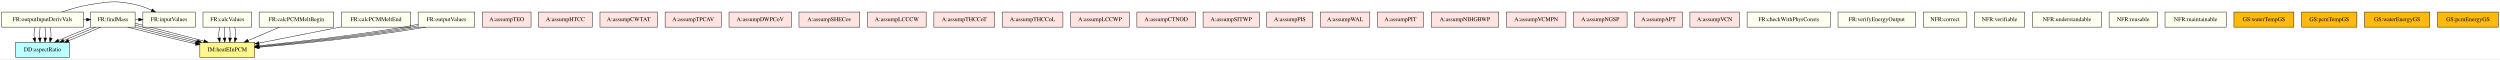
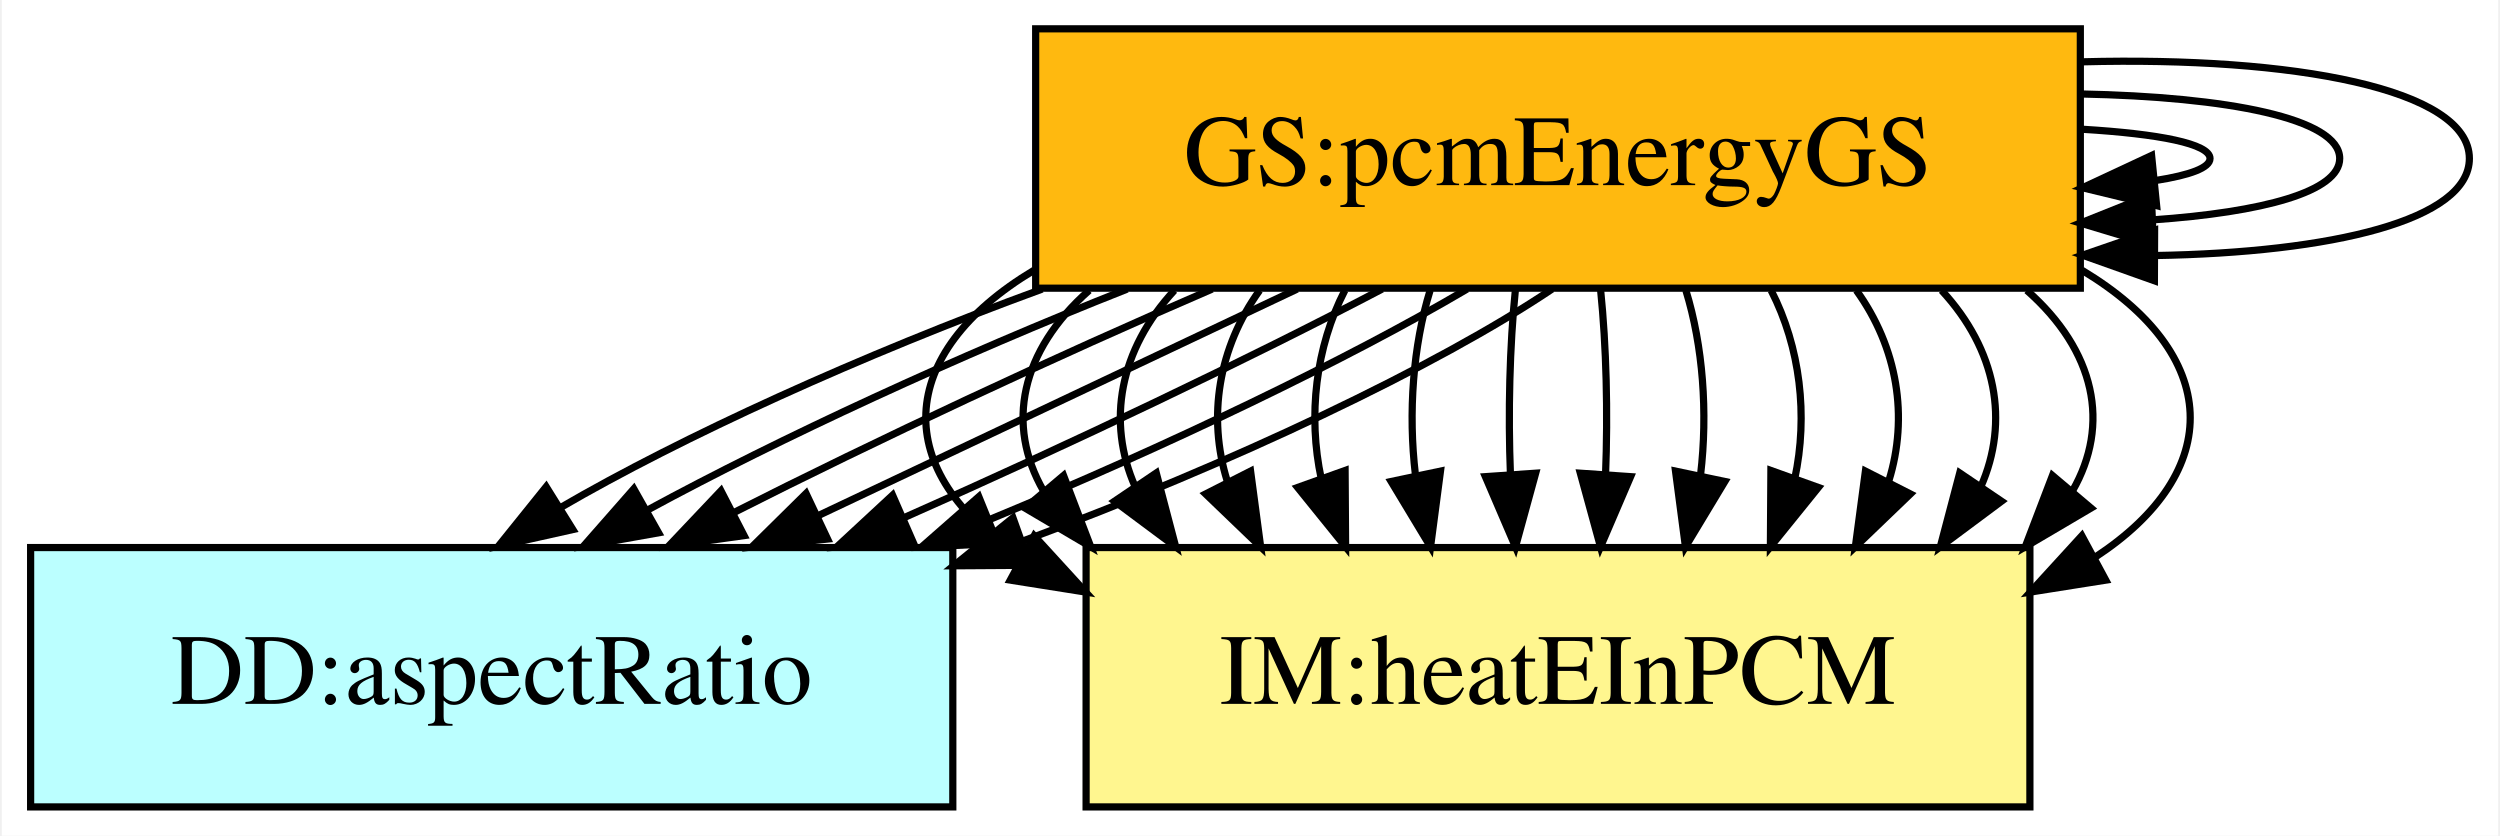
- <svg xmlns="http://www.w3.org/2000/svg" width="5967pt" height="141pt" viewBox="0.00 0.00 5967.00 140.50">
-   <g id="graph0" class="graph" transform="scale(1 1) rotate(0) translate(4 136.5)">
-     <polygon fill="white" stroke="transparent" points="-4,4 -4,-136.5 5963,-136.5 5963,4 -4,4" />
+ <svg xmlns="http://www.w3.org/2000/svg" width="347pt" height="116pt" viewBox="0.00 0.00 346.50 116.00">
+   <g id="graph0" class="graph" transform="scale(1 1) rotate(0) translate(4 112)">
+     <polygon fill="white" stroke="transparent" points="-4,4 -4,-112 342.5,-112 342.5,4 -4,4" />
    <g id="node1" class="node">
-       <polygon fill="ivory" stroke="black" points="318.5,-108 212.5,-108 212.5,-72 318.5,-72 318.5,-108" />
-       <text text-anchor="middle" x="265.5" y="-86.3" font-family="Times,serif" font-size="14.00">FR:findMass</text>
+       <polygon fill="#ffb90f" stroke="black" points="284.5,-108 139.5,-108 139.5,-72 284.5,-72 284.5,-108" />
+       <text text-anchor="middle" x="212" y="-86.3" font-family="Times,serif" font-size="14.00">GS:pcmEnergyGS</text>
+     </g>
+     <g id="edge8" class="edge">
+       <path fill="none" stroke="black" d="M284.79,-94.06C295.37,-93.42 302.5,-92.06 302.5,-90 302.5,-88.71 299.72,-87.7 295.04,-86.96" />
+       <polygon fill="black" stroke="black" points="295.09,-83.45 284.79,-85.94 294.39,-90.42 295.09,-83.45" />
+     </g>
+     <g id="edge13" class="edge">
+       <path fill="none" stroke="black" d="M284.51,-98.96C304.87,-98.56 320.5,-95.58 320.5,-90 320.5,-85.38 309.78,-82.54 294.53,-81.48" />
+       <polygon fill="black" stroke="black" points="294.65,-77.98 284.51,-81.04 294.35,-84.97 294.65,-77.98" />
+     </g>
+     <g id="edge14" class="edge">
+       <path fill="none" stroke="black" d="M284.8,-103.42C313.99,-104.18 338.5,-99.7 338.5,-90 338.5,-81.43 319.4,-76.94 294.84,-76.53" />
+       <polygon fill="black" stroke="black" points="294.78,-73.03 284.8,-76.58 294.81,-80.03 294.78,-73.03" />
    </g>
    <g id="node2" class="node">
-       <polygon fill="#bbffff" stroke="black" points="161.5,-36 33.5,-36 33.5,0 161.5,0 161.5,-36" />
-       <text text-anchor="middle" x="97.5" y="-14.3" font-family="Times,serif" font-size="14.00">DD:aspectRatio</text>
+       <polygon fill="#bbffff" stroke="black" points="128,-36 0,-36 0,0 128,0 128,-36" />
+       <text text-anchor="middle" x="64" y="-14.3" font-family="Times,serif" font-size="14.00">DD:aspectRatio</text>
    </g>
    <g id="edge1" class="edge">
-       <path fill="none" stroke="black" d="M212.61,-71.88C187.75,-62.35 158.84,-50.41 136.05,-40.28" />
-       <polygon fill="black" stroke="black" points="137.24,-36.98 126.68,-36.07 134.36,-43.36 137.24,-36.98" />
+       <path fill="none" stroke="black" d="M140.41,-71.88C115.32,-62.72 90.34,-51.34 73.43,-41.48" />
+       <polygon fill="black" stroke="black" points="75.26,-38.5 64.92,-36.19 71.56,-44.44 75.26,-38.5" />
    </g>
    <g id="edge2" class="edge">
-       <path fill="none" stroke="black" d="M224.4,-71.88C201.33,-62.26 172.36,-50.19 147.93,-40.01" />
-       <polygon fill="black" stroke="black" points="149.04,-36.68 138.46,-36.07 146.35,-43.15 149.04,-36.68" />
+       <path fill="none" stroke="black" d="M152.21,-71.88C128.81,-62.64 103.9,-51.13 85.63,-41.21" />
+       <polygon fill="black" stroke="black" points="87.16,-38.05 76.73,-36.19 83.72,-44.15 87.16,-38.05" />
    </g>
    <g id="edge3" class="edge">
-       <path fill="none" stroke="black" d="M236.2,-71.88C214.95,-62.18 185.89,-49.98 159.73,-39.74" />
-       <polygon fill="black" stroke="black" points="160.84,-36.42 150.25,-36.07 158.31,-42.94 160.84,-36.42" />
+       <path fill="none" stroke="black" d="M164,-71.88C142.24,-62.51 117.24,-50.81 97.49,-40.8" />
+       <polygon fill="black" stroke="black" points="99.03,-37.66 88.54,-36.19 95.82,-43.88 99.03,-37.66" />
+     </g>
+     <g id="edge9" class="edge">
+       <path fill="none" stroke="black" d="M175.8,-71.88C155.74,-62.39 130.63,-50.51 109.29,-40.42" />
+       <polygon fill="black" stroke="black" points="110.62,-37.18 100.09,-36.07 107.63,-43.51 110.62,-37.18" />
+     </g>
+     <g id="edge10" class="edge">
+       <path fill="none" stroke="black" d="M187.59,-71.88C169.36,-62.31 144.21,-50.3 121.23,-40.15" />
+       <polygon fill="black" stroke="black" points="122.44,-36.86 111.87,-36.07 119.64,-43.27 122.44,-36.86" />
+     </g>
+     <g id="edge11" class="edge">
+       <path fill="none" stroke="black" d="M199.38,-71.88C183.01,-62.22 157.81,-50.09 133.08,-39.88" />
+       <polygon fill="black" stroke="black" points="134.24,-36.57 123.65,-36.07 131.61,-43.06 134.24,-36.57" />
+     </g>
+     <g id="edge12" class="edge">
+       <path fill="none" stroke="black" d="M211.18,-71.88C195.38,-61.25 166.7,-47.61 137.57,-36.85" />
+       <polygon fill="black" stroke="black" points="138.71,-33.54 128.11,-33.47 136.35,-40.13 138.71,-33.54" />
    </g>
    <g id="node3" class="node">
-       <polygon fill="#fff68f" stroke="black" points="604,-36 473,-36 473,0 604,0 604,-36" />
-       <text text-anchor="middle" x="538.5" y="-14.3" font-family="Times,serif" font-size="14.00">IM:heatEInPCM</text>
+       <polygon fill="#fff68f" stroke="black" points="277.5,-36 146.5,-36 146.5,0 277.5,0 277.5,-36" />
+       <text text-anchor="middle" x="212" y="-14.3" font-family="Times,serif" font-size="14.00">IM:heatEInPCM</text>
    </g>
    <g id="edge4" class="edge">
-       <path fill="none" stroke="black" d="M300.77,-71.93C354.12,-57.92 415.23,-42.66 462.87,-32.14" />
-       <polygon fill="black" stroke="black" points="463.8,-35.52 472.82,-29.97 462.31,-28.68 463.8,-35.52" />
+       <path fill="none" stroke="black" d="M139.29,-74.5C119.86,-62.86 119.25,-46.56 137.48,-34.64" />
+       <polygon fill="black" stroke="black" points="139.29,-37.64 146.44,-29.82 135.97,-31.48 139.29,-37.64" />
    </g>
    <g id="edge5" class="edge">
-       <path fill="none" stroke="black" d="M318.18,-72.09C318.28,-72.06 318.39,-72.03 318.5,-72 366.29,-59.45 420.33,-45.89 462.96,-35.62" />
-       <polygon fill="black" stroke="black" points="463.8,-39.02 472.7,-33.29 462.16,-32.21 463.8,-39.02" />
+       <path fill="none" stroke="black" d="M146.93,-71.7C137.4,-63.3 135.29,-53.07 140.59,-43.86" />
+       <polygon fill="black" stroke="black" points="143.37,-46 147.15,-36.1 138.02,-41.48 143.37,-46" />
    </g>
    <g id="edge6" class="edge">
-       <path fill="none" stroke="black" d="M318.76,-76.72C324.77,-75.11 330.78,-73.5 336.5,-72 379.76,-60.64 428.15,-48.45 466.77,-38.62" />
-       <polygon fill="black" stroke="black" points="468.05,-41.91 476.88,-36.05 466.32,-35.13 468.05,-41.91" />
+       <path fill="none" stroke="black" d="M158.76,-71.7C151.13,-63.47 149.31,-53.48 153.32,-44.42" />
+       <polygon fill="black" stroke="black" points="156.24,-46.35 158.94,-36.1 150.44,-42.43 156.24,-46.35" />
    </g>
    <g id="edge7" class="edge">
-       <path fill="none" stroke="black" d="M318.79,-81.17C331.17,-78.24 343.38,-74.92 354.5,-72 397.57,-60.69 445.73,-48.55 482.52,-38.75" />
-       <polygon fill="black" stroke="black" points="483.82,-42.02 492.58,-36.05 482.01,-35.26 483.82,-42.02" />
-     </g>
-     <g id="node4" class="node">
-       <polygon fill="ivory" stroke="black" points="462,-108 337,-108 337,-72 462,-72 462,-108" />
-       <text text-anchor="middle" x="399.5" y="-86.3" font-family="Times,serif" font-size="14.00">FR:inputValues</text>
-     </g>
-     <g id="edge8" class="edge">
-       <path fill="none" stroke="black" d="M318.63,-90C321.4,-90 324.16,-90 326.93,-90" />
-       <polygon fill="black" stroke="black" points="326.95,-93.5 336.95,-90 326.95,-86.5 326.95,-93.5" />
-     </g>
-     <g id="node5" class="node">
-       <polygon fill="ivory" stroke="black" points="195,-108 0,-108 0,-72 195,-72 195,-108" />
-       <text text-anchor="middle" x="97.5" y="-86.3" font-family="Times,serif" font-size="14.00">FR:outputInputDerivVals</text>
-     </g>
-     <g id="edge14" class="edge">
-       <path fill="none" stroke="black" d="M195.28,-90C197.58,-90 199.89,-90 202.19,-90" />
-       <polygon fill="black" stroke="black" points="202.29,-93.5 212.29,-90 202.29,-86.5 202.29,-93.5" />
-     </g>
-     <g id="edge9" class="edge">
-       <path fill="none" stroke="black" d="M79.75,-71.7C77.37,-63.98 76.69,-54.71 77.71,-46.11" />
-       <polygon fill="black" stroke="black" points="81.19,-46.61 79.81,-36.1 74.34,-45.17 81.19,-46.61" />
-     </g>
-     <g id="edge10" class="edge">
-       <path fill="none" stroke="black" d="M91.58,-71.7C90.79,-63.98 90.56,-54.71 90.9,-46.11" />
-       <polygon fill="black" stroke="black" points="94.4,-46.32 91.6,-36.1 87.42,-45.84 94.4,-46.32" />
-     </g>
-     <g id="edge11" class="edge">
-       <path fill="none" stroke="black" d="M103.42,-71.7C104.21,-63.98 104.44,-54.71 104.1,-46.11" />
-       <polygon fill="black" stroke="black" points="107.58,-45.84 103.4,-36.1 100.6,-46.32 107.58,-45.84" />
-     </g>
-     <g id="edge12" class="edge">
-       <path fill="none" stroke="black" d="M115.25,-71.7C117.63,-63.98 118.31,-54.71 117.29,-46.11" />
-       <polygon fill="black" stroke="black" points="120.66,-45.17 115.19,-36.1 113.81,-46.61 120.66,-45.17" />
-     </g>
-     <g id="edge13" class="edge">
-       <path fill="none" stroke="black" d="M144.02,-108.09C164.65,-115.19 189.44,-122.48 212.5,-126 259.07,-133.12 272.42,-135.78 318.5,-126 331.82,-123.17 345.6,-118 357.94,-112.45" />
-       <polygon fill="black" stroke="black" points="359.5,-115.58 367.06,-108.15 356.52,-109.24 359.5,-115.58" />
-     </g>
-     <g id="node6" class="node">
-       <polygon fill="ivory" stroke="black" points="596.5,-108 480.5,-108 480.5,-72 596.5,-72 596.5,-108" />
-       <text text-anchor="middle" x="538.5" y="-86.3" font-family="Times,serif" font-size="14.00">FR:calcValues</text>
+       <path fill="none" stroke="black" d="M170.59,-71.7C164.84,-63.73 163.33,-54.1 166.08,-45.26" />
+       <polygon fill="black" stroke="black" points="169.33,-46.61 170.73,-36.1 163.09,-43.44 169.33,-46.61" />
    </g>
    <g id="edge15" class="edge">
-       <path fill="none" stroke="black" d="M520.75,-71.7C518.37,-63.98 517.69,-54.71 518.71,-46.11" />
-       <polygon fill="black" stroke="black" points="522.19,-46.61 520.81,-36.1 515.34,-45.17 522.19,-46.61" />
+       <path fill="none" stroke="black" d="M182.42,-71.7C178.36,-63.81 177.26,-54.3 179.14,-45.55" />
+       <polygon fill="black" stroke="black" points="182.45,-46.7 182.52,-36.1 175.86,-44.34 182.45,-46.7" />
    </g>
    <g id="edge16" class="edge">
-       <path fill="none" stroke="black" d="M532.58,-71.7C531.79,-63.98 531.56,-54.71 531.9,-46.11" />
-       <polygon fill="black" stroke="black" points="535.4,-46.32 532.6,-36.1 528.42,-45.84 535.4,-46.32" />
+       <path fill="none" stroke="black" d="M194.25,-71.7C191.87,-63.98 191.19,-54.71 192.21,-46.11" />
+       <polygon fill="black" stroke="black" points="195.69,-46.61 194.31,-36.1 188.84,-45.17 195.69,-46.61" />
    </g>
    <g id="edge17" class="edge">
-       <path fill="none" stroke="black" d="M544.42,-71.7C545.21,-63.98 545.44,-54.71 545.1,-46.11" />
-       <polygon fill="black" stroke="black" points="548.58,-45.84 544.4,-36.1 541.6,-46.32 548.58,-45.84" />
+       <path fill="none" stroke="black" d="M206.08,-71.7C205.29,-63.98 205.06,-54.71 205.4,-46.11" />
+       <polygon fill="black" stroke="black" points="208.9,-46.32 206.1,-36.1 201.92,-45.84 208.9,-46.32" />
    </g>
    <g id="edge18" class="edge">
-       <path fill="none" stroke="black" d="M556.25,-71.7C558.63,-63.98 559.31,-54.71 558.29,-46.11" />
-       <polygon fill="black" stroke="black" points="561.66,-45.17 556.19,-36.1 554.81,-46.61 561.66,-45.17" />
-     </g>
-     <g id="node7" class="node">
-       <polygon fill="ivory" stroke="black" points="792.5,-108 614.5,-108 614.5,-72 792.5,-72 792.5,-108" />
-       <text text-anchor="middle" x="703.5" y="-86.3" font-family="Times,serif" font-size="14.00">FR:calcPCMMeltBegin</text>
+       <path fill="none" stroke="black" d="M217.92,-71.7C218.71,-63.98 218.94,-54.71 218.6,-46.11" />
+       <polygon fill="black" stroke="black" points="222.08,-45.84 217.9,-36.1 215.1,-46.32 222.08,-45.84" />
    </g>
    <g id="edge19" class="edge">
-       <path fill="none" stroke="black" d="M663.14,-71.88C640.48,-62.26 612.03,-50.19 588.03,-40.01" />
-       <polygon fill="black" stroke="black" points="589.31,-36.75 578.73,-36.07 586.57,-43.2 589.31,-36.75" />
-     </g>
-     <g id="node8" class="node">
-       <polygon fill="ivory" stroke="black" points="976,-108 811,-108 811,-72 976,-72 976,-108" />
-       <text text-anchor="middle" x="893.5" y="-86.3" font-family="Times,serif" font-size="14.00">FR:calcPCMMeltEnd</text>
+       <path fill="none" stroke="black" d="M229.75,-71.7C232.13,-63.98 232.81,-54.71 231.79,-46.11" />
+       <polygon fill="black" stroke="black" points="235.16,-45.17 229.69,-36.1 228.31,-46.61 235.16,-45.17" />
    </g>
    <g id="edge20" class="edge">
-       <path fill="none" stroke="black" d="M810.72,-72.68C751.38,-60.98 672.07,-45.34 614.37,-33.96" />
-       <polygon fill="black" stroke="black" points="614.71,-30.46 604.22,-31.96 613.36,-37.33 614.71,-30.46" />
-     </g>
-     <g id="node9" class="node">
-       <polygon fill="ivory" stroke="black" points="1129,-108 994,-108 994,-72 1129,-72 1129,-108" />
-       <text text-anchor="middle" x="1061.5" y="-86.3" font-family="Times,serif" font-size="14.00">FR:outputValues</text>
+       <path fill="none" stroke="black" d="M241.58,-71.7C245.64,-63.81 246.74,-54.3 244.86,-45.55" />
+       <polygon fill="black" stroke="black" points="248.14,-44.34 241.48,-36.1 241.55,-46.7 248.14,-44.34" />
    </g>
    <g id="edge21" class="edge">
-       <path fill="none" stroke="black" d="M993.79,-78.88C981.73,-76.4 969.7,-73.91 958.5,-72 838.39,-51.5 698.78,-36.31 614.08,-27.57" />
-       <polygon fill="black" stroke="black" points="614.33,-24.08 604.02,-26.54 613.61,-31.04 614.33,-24.08" />
+       <path fill="none" stroke="black" d="M253.41,-71.7C259.16,-63.73 260.67,-54.1 257.92,-45.26" />
+       <polygon fill="black" stroke="black" points="260.91,-43.44 253.27,-36.1 254.67,-46.61 260.91,-43.44" />
    </g>
    <g id="edge22" class="edge">
-       <path fill="none" stroke="black" d="M993.74,-75.23C987.9,-74.05 982.1,-72.96 976.5,-72 849.97,-50.41 701.8,-34.7 614.22,-26.22" />
-       <polygon fill="black" stroke="black" points="614.4,-22.72 604.11,-25.25 613.72,-29.69 614.4,-22.72" />
+       <path fill="none" stroke="black" d="M265.24,-71.7C272.87,-63.47 274.69,-53.48 270.68,-44.42" />
+       <polygon fill="black" stroke="black" points="273.56,-42.43 265.06,-36.1 267.76,-46.35 273.56,-42.43" />
    </g>
    <g id="edge23" class="edge">
-       <path fill="none" stroke="black" d="M994.21,-71.95C861.65,-49.34 705.41,-33.2 614.52,-25.05" />
-       <polygon fill="black" stroke="black" points="614.58,-21.54 604.31,-24.14 613.96,-28.51 614.58,-21.54" />
+       <path fill="none" stroke="black" d="M277.07,-71.7C286.6,-63.3 288.71,-53.07 283.41,-43.86" />
+       <polygon fill="black" stroke="black" points="285.98,-41.48 276.85,-36.1 280.63,-46 285.98,-41.48" />
    </g>
    <g id="edge24" class="edge">
-       <path fill="none" stroke="black" d="M1012.21,-71.95C873.63,-48.31 709.15,-31.74 614.28,-23.99" />
-       <polygon fill="black" stroke="black" points="614.44,-20.49 604.19,-23.17 613.88,-27.46 614.44,-20.49" />
-     </g>
-     <g id="node10" class="node">
-       <polygon fill="mistyrose" stroke="black" points="1263.5,-108 1147.5,-108 1147.5,-72 1263.5,-72 1263.5,-108" />
-       <text text-anchor="middle" x="1205.5" y="-86.3" font-family="Times,serif" font-size="14.00">A:assumpTEO</text>
-     </g>
-     <g id="node11" class="node">
-       <polygon fill="mistyrose" stroke="black" points="1409.5,-108 1281.5,-108 1281.5,-72 1409.5,-72 1409.5,-108" />
-       <text text-anchor="middle" x="1345.5" y="-86.3" font-family="Times,serif" font-size="14.00">A:assumpHTCC</text>
-     </g>
-     <g id="node12" class="node">
-       <polygon fill="mistyrose" stroke="black" points="1565,-108 1428,-108 1428,-72 1565,-72 1565,-108" />
-       <text text-anchor="middle" x="1496.5" y="-86.3" font-family="Times,serif" font-size="14.00">A:assumpCWTAT</text>
-     </g>
-     <g id="node13" class="node">
-       <polygon fill="mistyrose" stroke="black" points="1717.5,-108 1583.5,-108 1583.5,-72 1717.5,-72 1717.5,-108" />
-       <text text-anchor="middle" x="1650.5" y="-86.3" font-family="Times,serif" font-size="14.00">A:assumpTPCAV</text>
-     </g>
-     <g id="node14" class="node">
-       <polygon fill="mistyrose" stroke="black" points="1885,-108 1736,-108 1736,-72 1885,-72 1885,-108" />
-       <text text-anchor="middle" x="1810.5" y="-86.3" font-family="Times,serif" font-size="14.00">A:assumpDWPCoV</text>
-     </g>
-     <g id="node15" class="node">
-       <polygon fill="mistyrose" stroke="black" points="2048,-108 1903,-108 1903,-72 2048,-72 2048,-108" />
-       <text text-anchor="middle" x="1975.5" y="-86.3" font-family="Times,serif" font-size="14.00">A:assumpSHECov</text>
-     </g>
-     <g id="node16" class="node">
-       <polygon fill="mistyrose" stroke="black" points="2206.5,-108 2066.5,-108 2066.5,-72 2206.5,-72 2206.5,-108" />
-       <text text-anchor="middle" x="2136.5" y="-86.3" font-family="Times,serif" font-size="14.00">A:assumpLCCCW</text>
-     </g>
-     <g id="node17" class="node">
-       <polygon fill="mistyrose" stroke="black" points="2370,-108 2225,-108 2225,-72 2370,-72 2370,-108" />
-       <text text-anchor="middle" x="2297.5" y="-86.3" font-family="Times,serif" font-size="14.00">A:assumpTHCCoT</text>
-     </g>
-     <g id="node18" class="node">
-       <polygon fill="mistyrose" stroke="black" points="2533,-108 2388,-108 2388,-72 2533,-72 2533,-108" />
-       <text text-anchor="middle" x="2460.5" y="-86.3" font-family="Times,serif" font-size="14.00">A:assumpTHCCoL</text>
-     </g>
-     <g id="node19" class="node">
-       <polygon fill="mistyrose" stroke="black" points="2691.5,-108 2551.5,-108 2551.5,-72 2691.5,-72 2691.5,-108" />
-       <text text-anchor="middle" x="2621.5" y="-86.3" font-family="Times,serif" font-size="14.00">A:assumpLCCWP</text>
-     </g>
-     <g id="node20" class="node">
-       <polygon fill="mistyrose" stroke="black" points="2849.5,-108 2709.5,-108 2709.5,-72 2849.5,-72 2849.5,-108" />
-       <text text-anchor="middle" x="2779.5" y="-86.3" font-family="Times,serif" font-size="14.00">A:assumpCTNOD</text>
-     </g>
-     <g id="node21" class="node">
-       <polygon fill="mistyrose" stroke="black" points="3001.5,-108 2867.5,-108 2867.5,-72 3001.5,-72 3001.5,-108" />
-       <text text-anchor="middle" x="2934.5" y="-86.3" font-family="Times,serif" font-size="14.00">A:assumpSITWP</text>
-     </g>
-     <g id="node22" class="node">
-       <polygon fill="mistyrose" stroke="black" points="3129.5,-108 3019.5,-108 3019.5,-72 3129.5,-72 3129.5,-108" />
-       <text text-anchor="middle" x="3074.5" y="-86.3" font-family="Times,serif" font-size="14.00">A:assumpPIS</text>
-     </g>
-     <g id="node23" class="node">
-       <polygon fill="mistyrose" stroke="black" points="3265.5,-108 3147.5,-108 3147.5,-72 3265.5,-72 3265.5,-108" />
-       <text text-anchor="middle" x="3206.5" y="-86.3" font-family="Times,serif" font-size="14.00">A:assumpWAL</text>
-     </g>
-     <g id="node24" class="node">
-       <polygon fill="mistyrose" stroke="black" points="3393.5,-108 3283.5,-108 3283.5,-72 3393.5,-72 3393.5,-108" />
-       <text text-anchor="middle" x="3338.5" y="-86.3" font-family="Times,serif" font-size="14.00">A:assumpPIT</text>
-     </g>
-     <g id="node25" class="node">
-       <polygon fill="mistyrose" stroke="black" points="3573,-108 3412,-108 3412,-72 3573,-72 3573,-108" />
-       <text text-anchor="middle" x="3492.5" y="-86.3" font-family="Times,serif" font-size="14.00">A:assumpNIHGBWP</text>
-     </g>
-     <g id="node26" class="node">
-       <polygon fill="mistyrose" stroke="black" points="3733.5,-108 3591.5,-108 3591.5,-72 3733.5,-72 3733.5,-108" />
-       <text text-anchor="middle" x="3662.5" y="-86.3" font-family="Times,serif" font-size="14.00">A:assumpVCMPN</text>
-     </g>
-     <g id="node27" class="node">
-       <polygon fill="mistyrose" stroke="black" points="3879.5,-108 3751.5,-108 3751.5,-72 3879.5,-72 3879.5,-108" />
-       <text text-anchor="middle" x="3815.5" y="-86.3" font-family="Times,serif" font-size="14.00">A:assumpNGSP</text>
-     </g>
-     <g id="node28" class="node">
-       <polygon fill="mistyrose" stroke="black" points="4011.5,-108 3897.5,-108 3897.5,-72 4011.5,-72 4011.5,-108" />
-       <text text-anchor="middle" x="3954.5" y="-86.3" font-family="Times,serif" font-size="14.00">A:assumpAPT</text>
-     </g>
-     <g id="node29" class="node">
-       <polygon fill="mistyrose" stroke="black" points="4147.5,-108 4029.5,-108 4029.5,-72 4147.5,-72 4147.5,-108" />
-       <text text-anchor="middle" x="4088.5" y="-86.3" font-family="Times,serif" font-size="14.00">A:assumpVCN</text>
-     </g>
-     <g id="node30" class="node">
-       <polygon fill="ivory" stroke="black" points="4365,-108 4166,-108 4166,-72 4365,-72 4365,-108" />
-       <text text-anchor="middle" x="4265.5" y="-86.3" font-family="Times,serif" font-size="14.00">FR:checkWithPhysConsts</text>
-     </g>
-     <g id="node31" class="node">
-       <polygon fill="ivory" stroke="black" points="4568,-108 4383,-108 4383,-72 4568,-72 4568,-108" />
-       <text text-anchor="middle" x="4475.5" y="-86.3" font-family="Times,serif" font-size="14.00">FR:verifyEnergyOutput</text>
-     </g>
-     <g id="node32" class="node">
-       <polygon fill="ivory" stroke="black" points="4690.5,-108 4586.5,-108 4586.5,-72 4690.5,-72 4690.5,-108" />
-       <text text-anchor="middle" x="4638.5" y="-86.3" font-family="Times,serif" font-size="14.00">NFR:correct</text>
-     </g>
-     <g id="node33" class="node">
-       <polygon fill="ivory" stroke="black" points="4828.5,-108 4708.5,-108 4708.5,-72 4828.5,-72 4828.5,-108" />
-       <text text-anchor="middle" x="4768.5" y="-86.3" font-family="Times,serif" font-size="14.00">NFR:verifiable</text>
-     </g>
-     <g id="node34" class="node">
-       <polygon fill="ivory" stroke="black" points="5012,-108 4847,-108 4847,-72 5012,-72 5012,-108" />
-       <text text-anchor="middle" x="4929.5" y="-86.3" font-family="Times,serif" font-size="14.00">NFR:understandable</text>
-     </g>
-     <g id="node35" class="node">
-       <polygon fill="ivory" stroke="black" points="5145,-108 5030,-108 5030,-72 5145,-72 5145,-108" />
-       <text text-anchor="middle" x="5087.5" y="-86.3" font-family="Times,serif" font-size="14.00">NFR:reusable</text>
-     </g>
-     <g id="node36" class="node">
-       <polygon fill="ivory" stroke="black" points="5309.5,-108 5163.5,-108 5163.5,-72 5309.5,-72 5309.5,-108" />
-       <text text-anchor="middle" x="5236.5" y="-86.3" font-family="Times,serif" font-size="14.00">NFR:maintainable</text>
-     </g>
-     <g id="node37" class="node">
-       <polygon fill="#ffb90f" stroke="black" points="5471,-108 5328,-108 5328,-72 5471,-72 5471,-108" />
-       <text text-anchor="middle" x="5399.5" y="-86.3" font-family="Times,serif" font-size="14.00">GS:waterTempGS</text>
-     </g>
-     <g id="node38" class="node">
-       <polygon fill="#ffb90f" stroke="black" points="5621.5,-108 5489.5,-108 5489.5,-72 5621.5,-72 5621.5,-108" />
-       <text text-anchor="middle" x="5555.5" y="-86.3" font-family="Times,serif" font-size="14.00">GS:pcmTempGS</text>
-     </g>
-     <g id="node39" class="node">
-       <polygon fill="#ffb90f" stroke="black" points="5795.5,-108 5639.5,-108 5639.5,-72 5795.5,-72 5795.5,-108" />
-       <text text-anchor="middle" x="5717.5" y="-86.3" font-family="Times,serif" font-size="14.00">GS:waterEnergyGS</text>
-     </g>
-     <g id="node40" class="node">
-       <polygon fill="#ffb90f" stroke="black" points="5959,-108 5814,-108 5814,-72 5959,-72 5959,-108" />
-       <text text-anchor="middle" x="5886.5" y="-86.3" font-family="Times,serif" font-size="14.00">GS:pcmEnergyGS</text>
+       <path fill="none" stroke="black" d="M284.71,-74.5C304.14,-62.86 304.75,-46.56 286.52,-34.64" />
+       <polygon fill="black" stroke="black" points="288.03,-31.48 277.56,-29.82 284.71,-37.64 288.03,-31.48" />
    </g>
  </g>
</svg>
